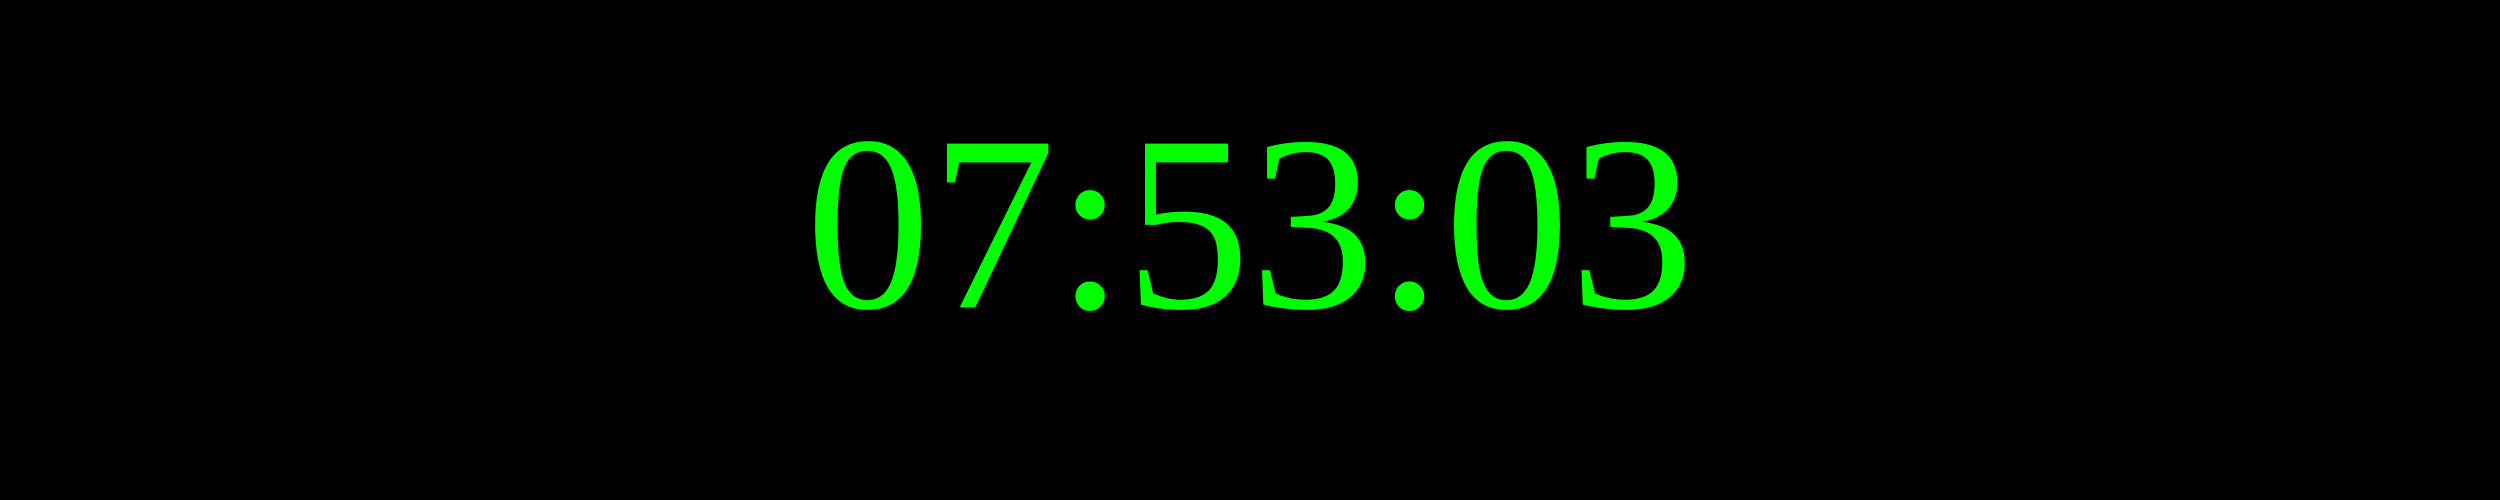
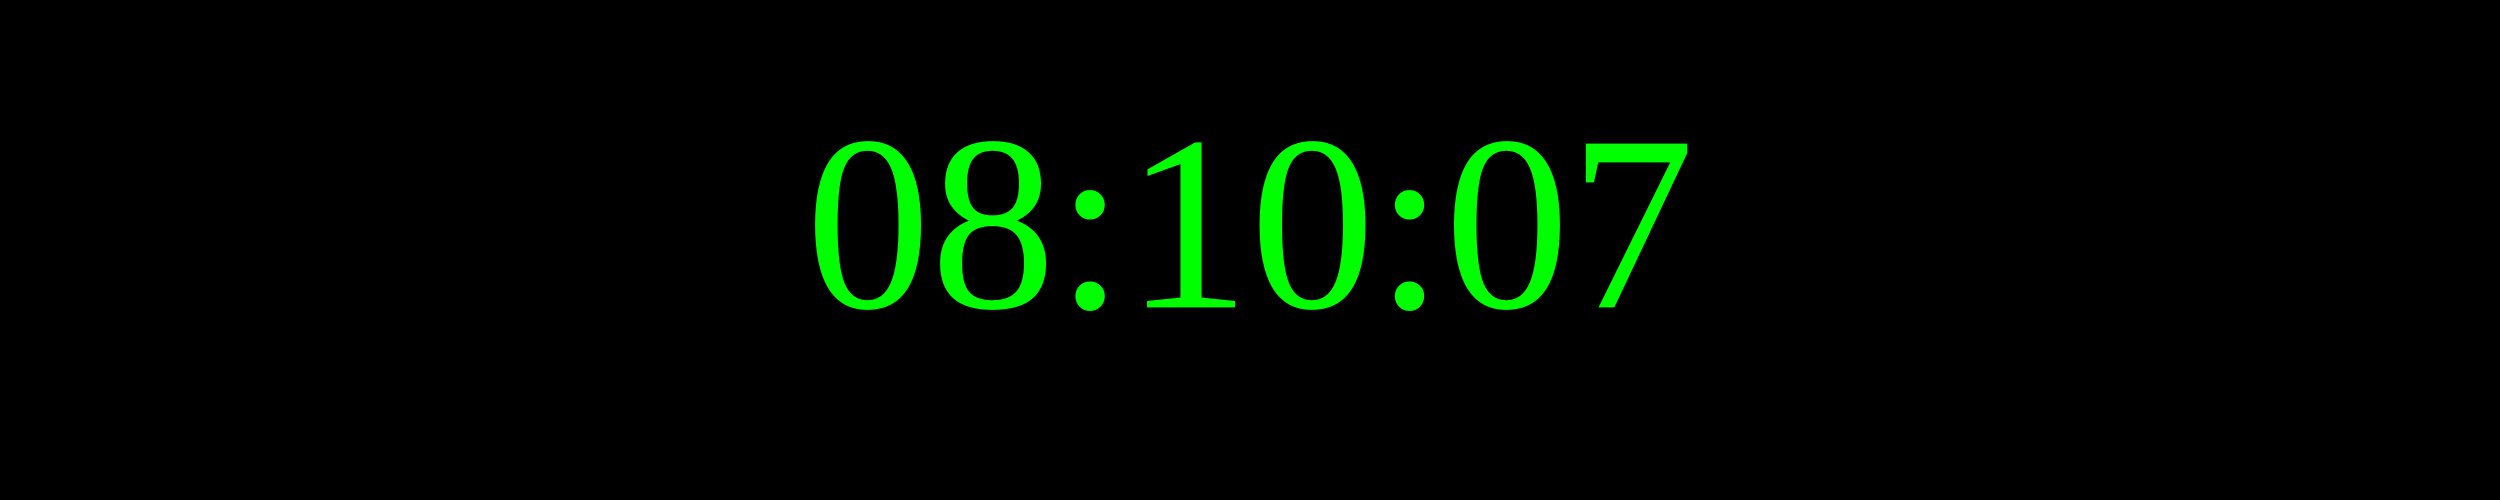
<svg xmlns="http://www.w3.org/2000/svg" width="250" height="50">
  <rect width="100%" height="100%" fill="black" />
  <text x="50%" y="50%" font-size="25" fill="lime" text-anchor="middle" dominant-baseline="middle">
- 07:53:03
+ 08:10:07
</text>
</svg>
